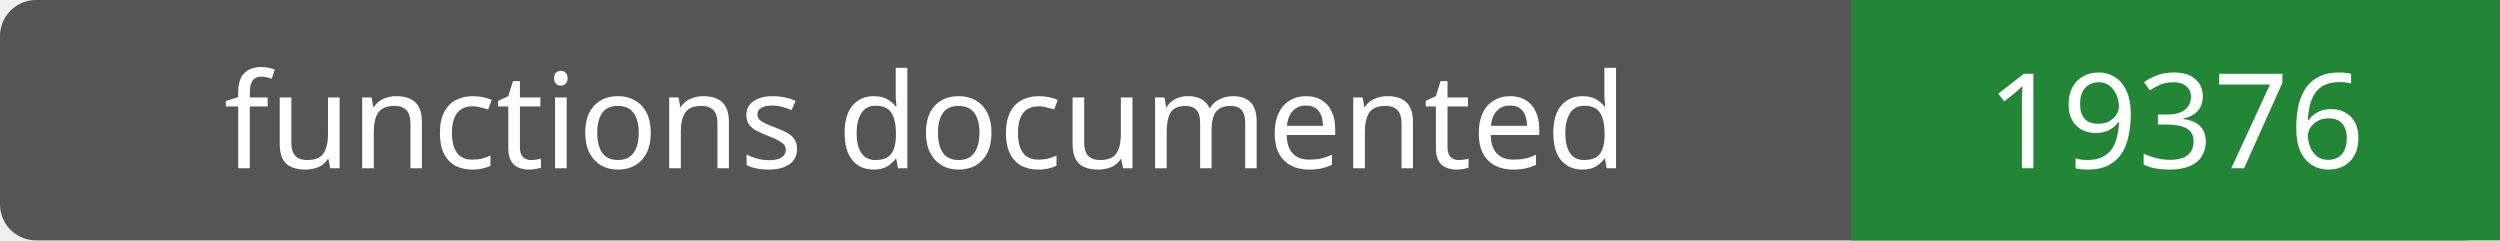
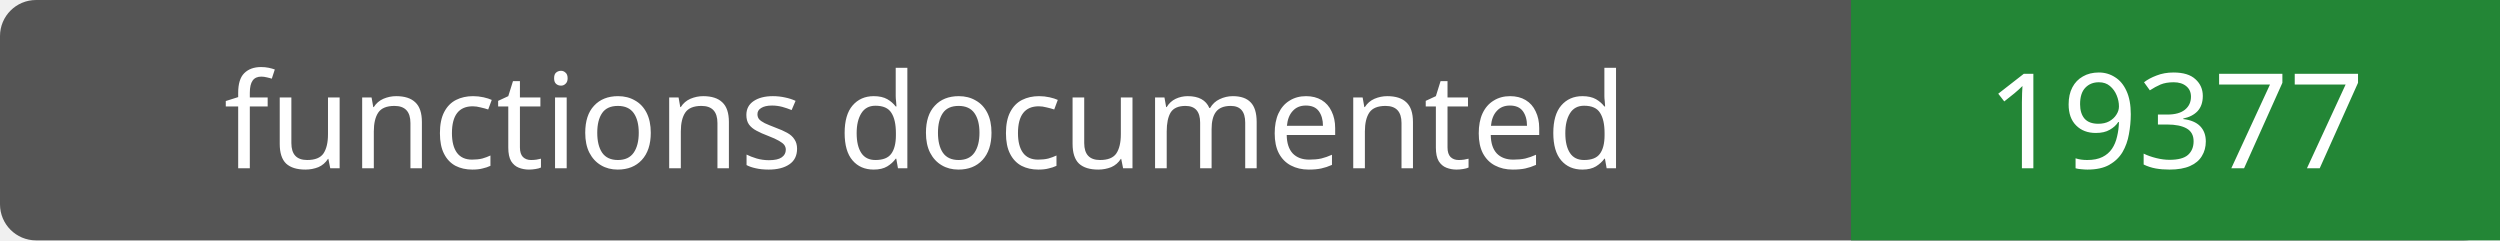
- <svg xmlns="http://www.w3.org/2000/svg" width="208" height="20" role="img" aria-label="functions documented: 19376">
+ <svg xmlns="http://www.w3.org/2000/svg" width="208" height="20" role="img" aria-label="functions documented: 19377">
  <rect width="208" height="20" rx="3" fill="#555" />
  <path fill="#238636" d="M154 0h54v20H154z" />
  <g fill="#fff" text-anchor="middle" font-family="Verdana,sans-serif" font-size="11">
    <text x="77.0" y="14">functions documented</text>
-     <text x="181.0" y="14">19376</text>
+     <text x="181.0" y="14">19377</text>
  </g>
</svg>
